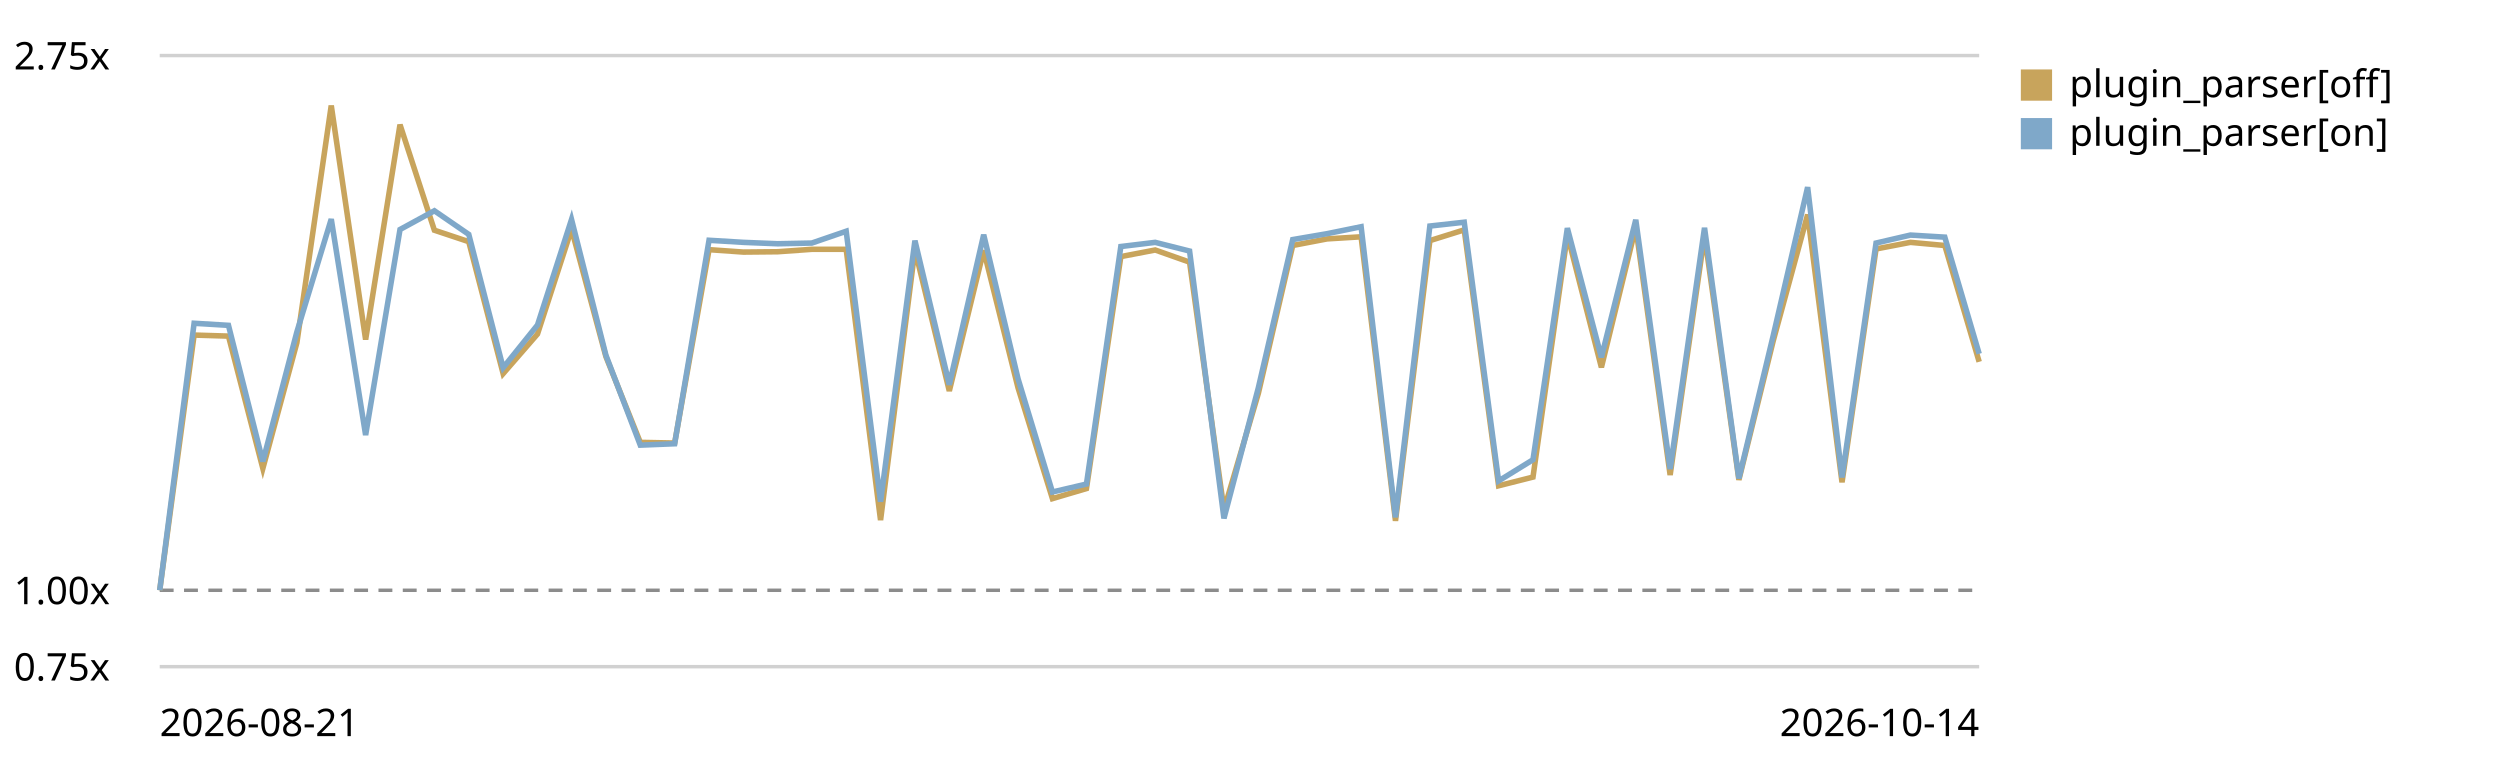
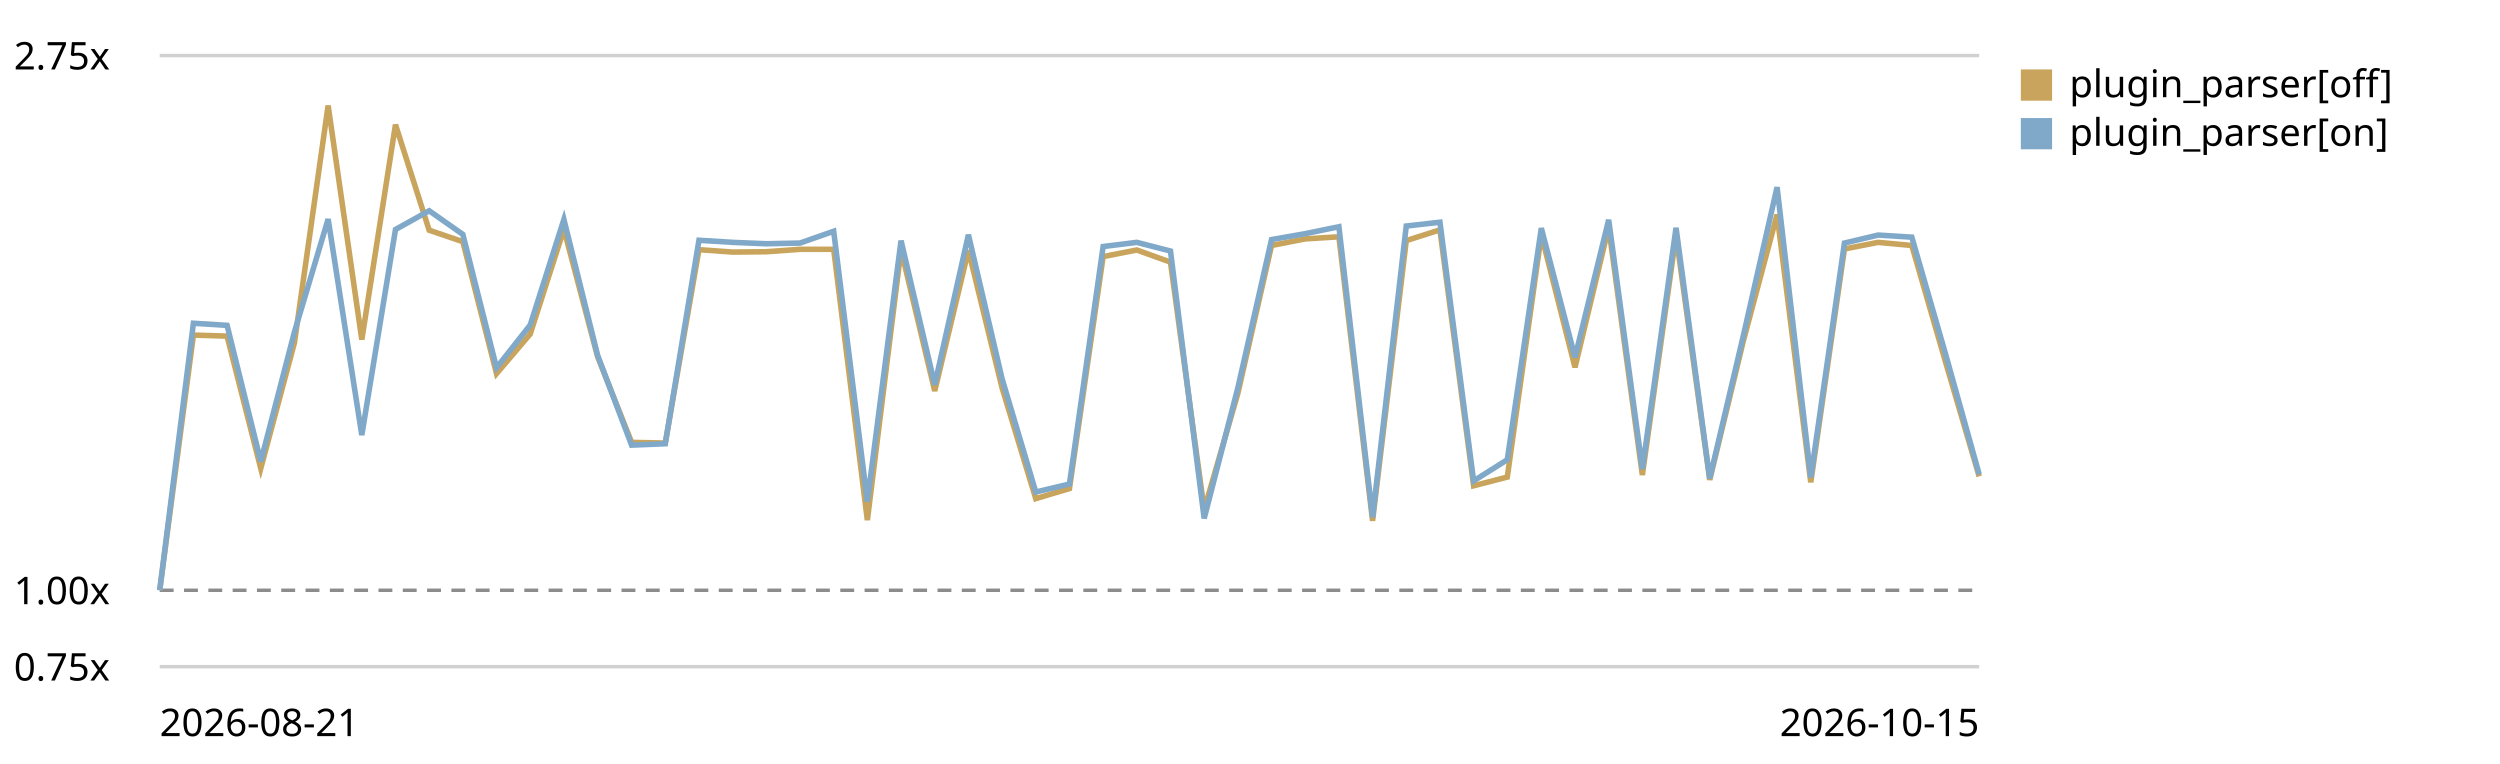
<svg xmlns="http://www.w3.org/2000/svg" viewBox="0 0 720 220" role="img" aria-label="Plugin parser in the chain trend, relative to the first recorded run">
  <style>text{font:11px system-ui,sans-serif;fill:currentColor}.grid{stroke:currentColor;stroke-opacity:.18}.base{stroke:currentColor;stroke-opacity:.45;stroke-dasharray:4 3}</style>
  <line class="grid" x1="46" y1="192.0" x2="570" y2="192.0" />
  <text x="4" y="196.0">0.75x</text>
  <line class="base" x1="46" y1="170.0" x2="570" y2="170.0" />
  <text x="4" y="174.0">1.00x</text>
  <line class="grid" x1="46" y1="16.0" x2="570" y2="16.0" />
  <text x="4" y="20.0">2.75x</text>
-   <path d="M46.0,170.0 L55.9,96.5 L65.8,96.8 L75.7,134.9 L85.5,98.7 L95.4,30.4 L105.3,97.8 L115.2,35.9 L125.1,66.3 L135.0,69.6 L144.9,107.6 L154.8,96.2 L164.6,66.0 L174.5,102.7 L184.4,127.4 L194.3,127.6 L204.2,71.9 L214.1,72.6 L224.0,72.5 L233.8,71.8 L243.7,71.8 L253.6,149.8 L263.5,71.9 L273.4,112.6 L283.3,72.1 L293.2,111.7 L303.1,143.6 L312.9,140.7 L322.8,73.9 L332.7,72.0 L342.6,75.5 L352.5,146.8 L362.4,113.3 L372.3,70.7 L382.2,68.8 L392.0,68.2 L401.9,150.0 L411.8,69.3 L421.7,66.2 L431.6,139.9 L441.5,137.4 L451.4,67.6 L461.2,105.8 L471.1,65.4 L481.0,136.8 L490.9,67.7 L500.8,138.2 L510.7,98.1 L520.6,61.8 L530.5,138.9 L540.3,71.7 L550.2,69.8 L560.1,70.7 L570.0,104.2" fill="none" stroke="#c8a45c" stroke-width="1.6" />
+   <path d="M46.0,170.0 L55.7,96.5 L65.4,96.8 L75.1,134.9 L84.8,98.7 L94.5,30.4 L104.2,97.8 L113.9,35.9 L123.6,66.3 L133.3,69.6 L143.0,107.6 L152.7,96.2 L162.4,66.0 L172.1,102.7 L181.9,127.4 L191.6,127.6 L201.3,71.9 L211.0,72.6 L220.7,72.5 L230.4,71.8 L240.1,71.8 L249.8,149.8 L259.5,71.9 L269.2,112.6 L278.9,72.1 L288.6,111.7 L298.3,143.6 L308.0,140.7 L317.7,73.9 L327.4,72.0 L337.1,75.5 L346.8,146.8 L356.5,113.3 L366.2,70.7 L375.9,68.8 L385.6,68.2 L395.3,150.0 L405.0,69.3 L414.7,66.2 L424.4,139.9 L434.1,137.4 L443.9,67.6 L453.6,105.8 L463.3,65.4 L473.0,136.8 L482.7,67.7 L492.4,138.2 L502.1,98.1 L511.8,61.8 L521.5,138.9 L531.2,71.7 L540.9,69.8 L550.6,70.7 L560.3,104.2 L570.0,137.2" fill="none" stroke="#c8a45c" stroke-width="1.6" />
  <rect x="582" y="20" width="9" height="9" fill="#c8a45c" />
  <text x="596" y="28">plugin_parser[off]</text>
-   <path d="M46.0,170.0 L55.9,93.1 L65.8,93.7 L75.7,132.9 L85.5,95.6 L95.4,63.1 L105.3,125.3 L115.2,66.1 L125.1,60.7 L135.0,67.5 L144.9,105.9 L154.8,93.6 L164.6,63.2 L174.5,102.3 L184.4,128.2 L194.3,127.8 L204.2,69.2 L214.1,69.8 L224.0,70.2 L233.8,70.0 L243.7,66.6 L253.6,144.5 L263.5,69.3 L273.4,110.8 L283.3,67.6 L293.2,109.1 L303.1,141.7 L312.9,139.4 L322.8,71.0 L332.7,69.8 L342.6,72.3 L352.5,149.3 L362.4,111.7 L372.3,69.0 L382.2,67.3 L392.0,65.3 L401.9,149.0 L411.8,65.1 L421.7,64.0 L431.6,138.5 L441.5,132.4 L451.4,65.7 L461.2,102.9 L471.1,63.3 L481.0,135.1 L490.9,65.6 L500.8,137.8 L510.7,96.6 L520.6,53.9 L530.5,137.5 L540.3,70.0 L550.2,67.7 L560.1,68.3 L570.0,101.9" fill="none" stroke="#7fa8c9" stroke-width="1.6" />
+   <path d="M46.0,170.0 L55.7,93.1 L65.4,93.7 L75.1,132.9 L84.8,95.6 L94.5,63.1 L104.2,125.3 L113.9,66.1 L123.6,60.7 L133.3,67.5 L143.0,105.9 L152.7,93.6 L162.4,63.2 L172.1,102.3 L181.9,128.2 L191.6,127.8 L201.3,69.2 L211.0,69.8 L220.7,70.2 L230.4,70.0 L240.1,66.6 L249.8,144.5 L259.5,69.3 L269.2,110.8 L278.9,67.6 L288.6,109.1 L298.3,141.7 L308.0,139.4 L317.7,71.0 L327.4,69.8 L337.1,72.3 L346.8,149.3 L356.5,111.7 L366.2,69.0 L375.9,67.3 L385.6,65.3 L395.3,149.0 L405.0,65.1 L414.7,64.0 L424.4,138.5 L434.1,132.4 L443.9,65.7 L453.6,102.9 L463.3,63.3 L473.0,135.1 L482.7,65.6 L492.4,137.8 L502.1,96.6 L511.8,53.9 L521.5,137.5 L531.2,70.0 L540.9,67.7 L550.6,68.3 L560.3,101.9 L570.0,136.6" fill="none" stroke="#7fa8c9" stroke-width="1.6" />
  <rect x="582" y="34" width="9" height="9" fill="#7fa8c9" />
  <text x="596" y="42">plugin_parser[on]</text>
  <text x="46" y="212">2026-08-21</text>
-   <text x="570" y="212" text-anchor="end">2026-10-14</text>
+   <text x="570" y="212" text-anchor="end">2026-10-15</text>
</svg>
